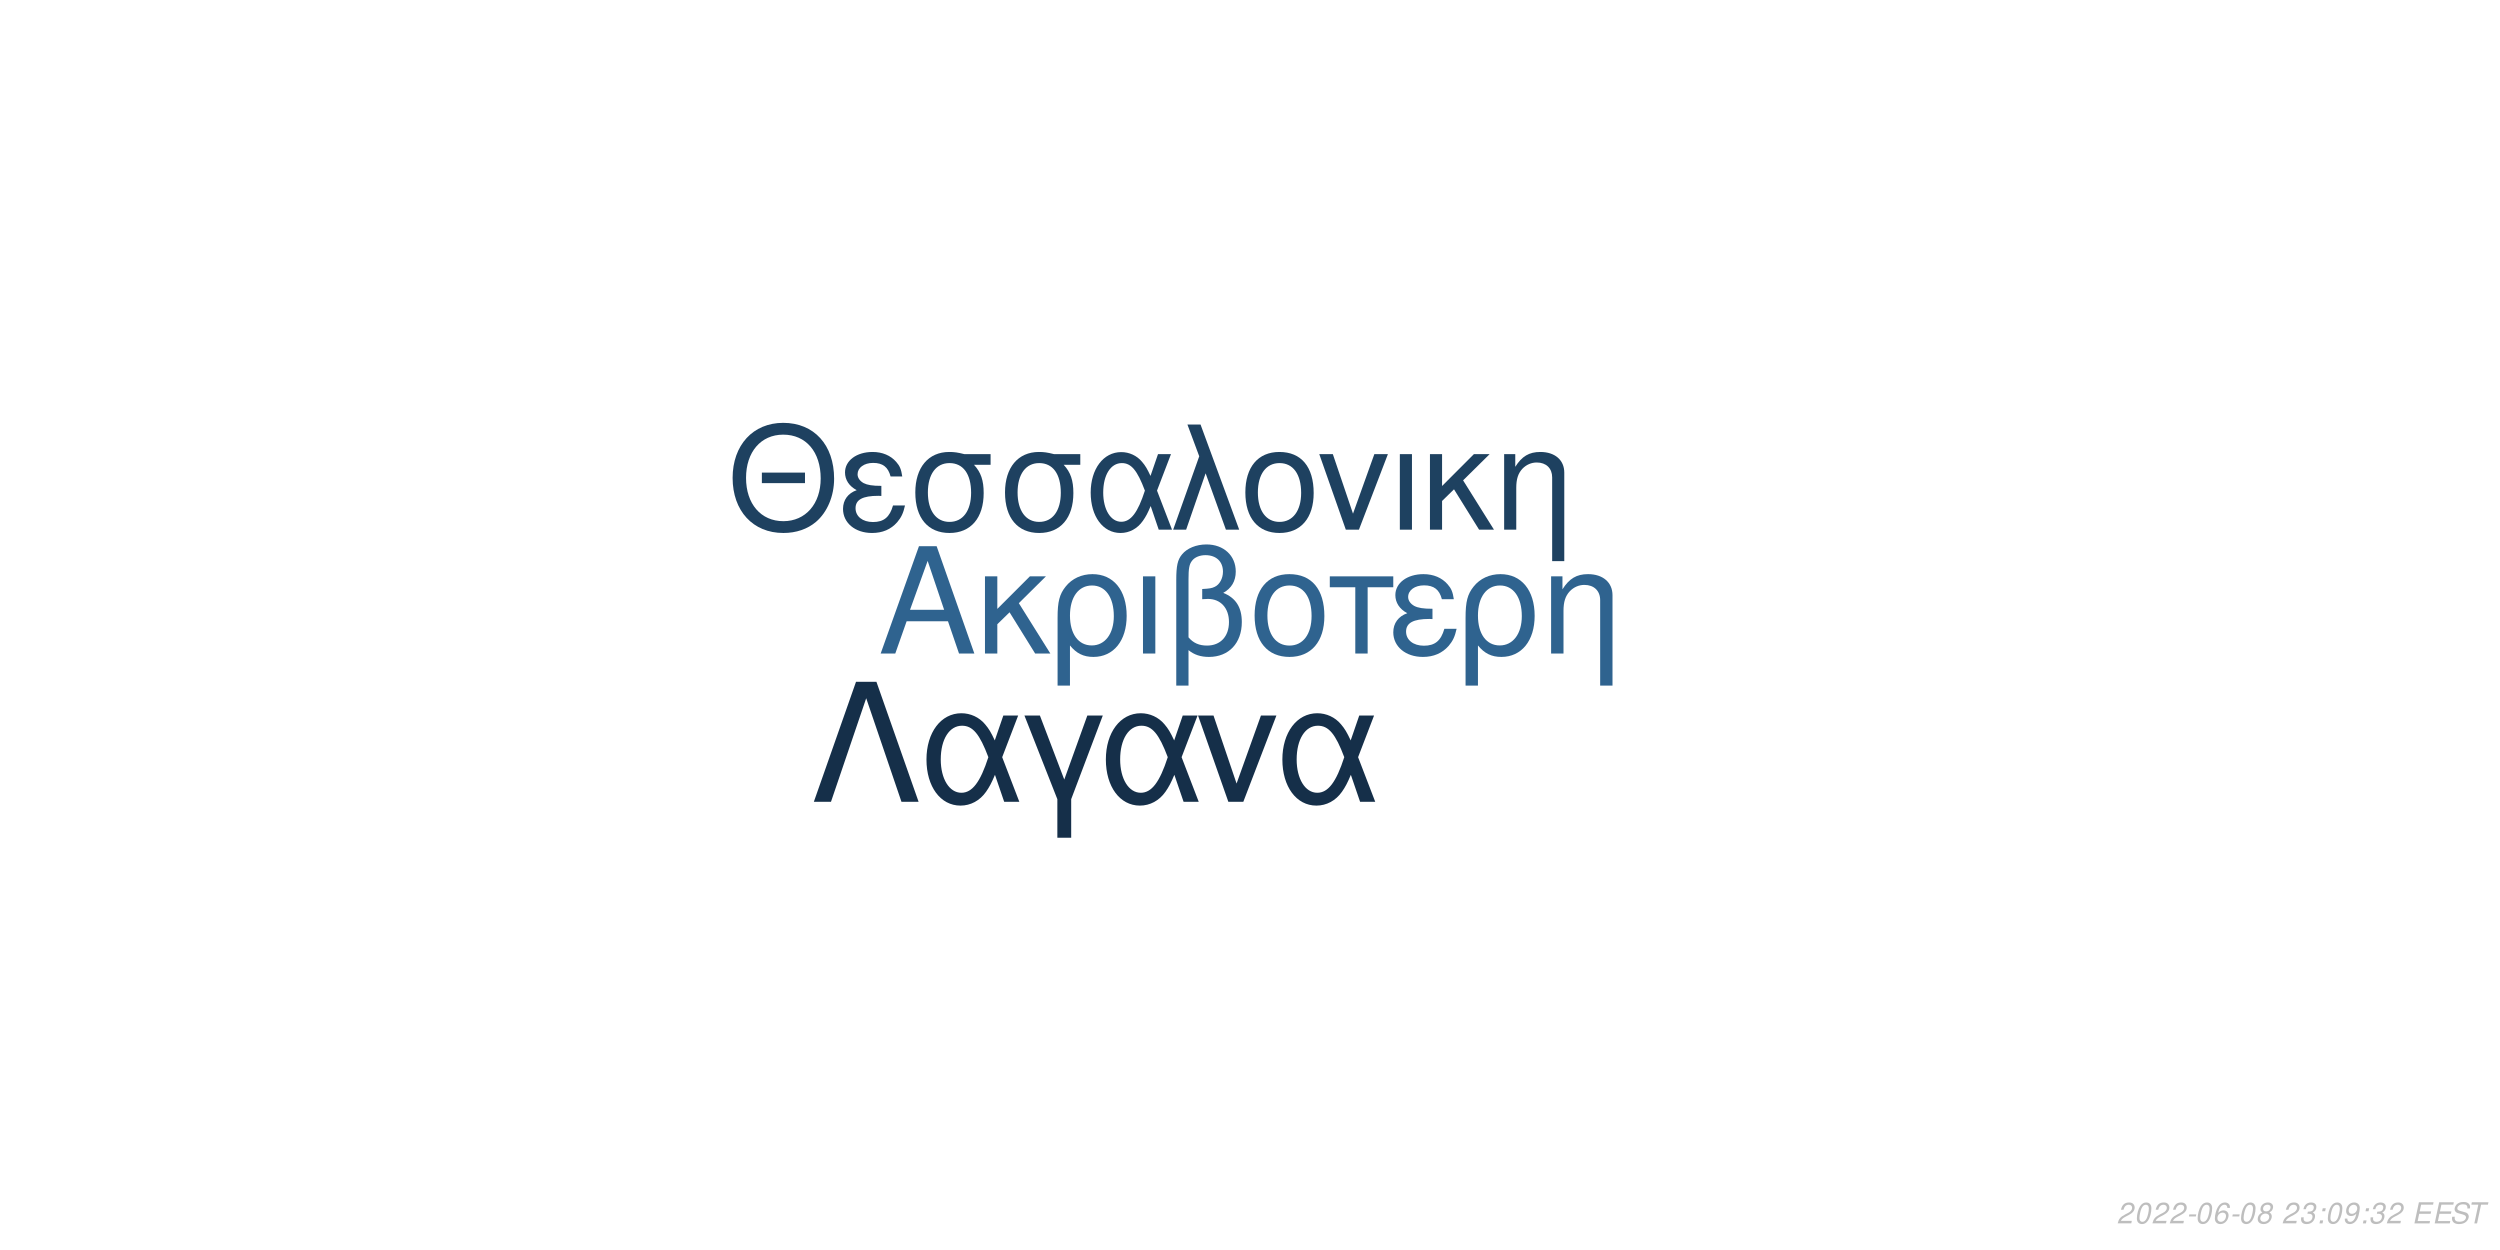
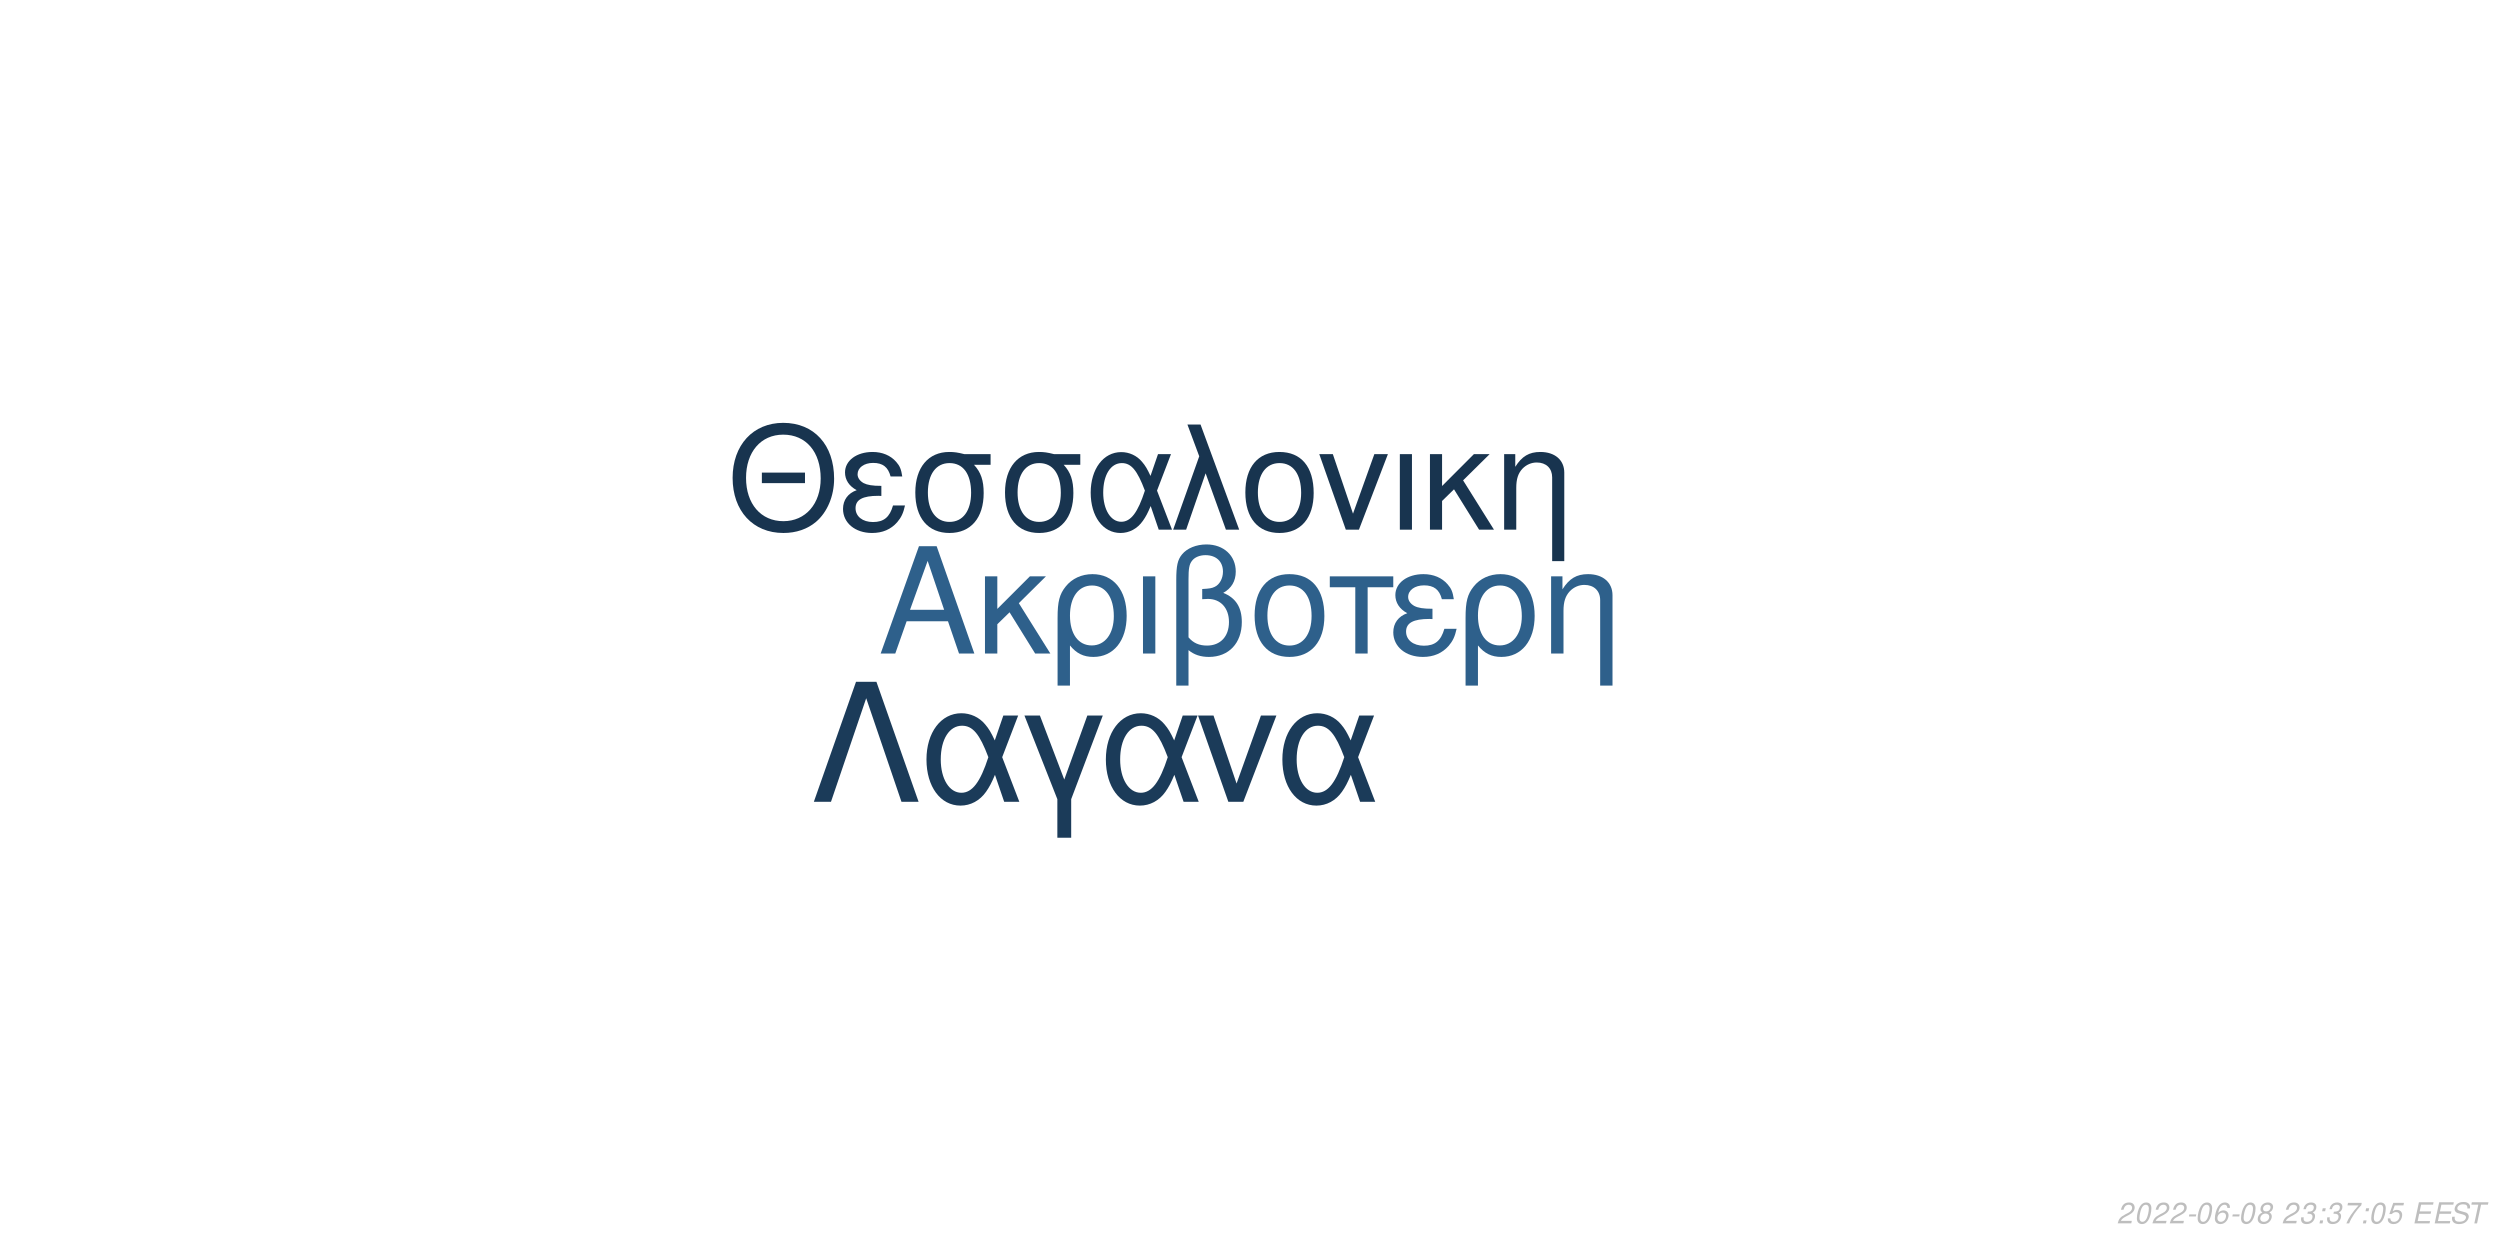
<svg xmlns="http://www.w3.org/2000/svg" xmlns:xlink="http://www.w3.org/1999/xlink" width="864pt" height="432pt" viewBox="0 0 864 432" version="1.1">
  <defs>
    <g>
      <symbol overflow="visible" id="glyph0-0">
        <path style="stroke:none;" d="" />
      </symbol>
      <symbol overflow="visible" id="glyph0-1">
        <path style="stroke:none;" d="M 24.125 -11.141 L 27.938 0 L 33.234 0 L 20.203 -37.094 L 14.094 -37.094 L 0.859 0 L 5.906 0 L 9.828 -11.141 Z M 22.797 -15.109 L 11 -15.109 L 17.094 -32.016 Z M 22.797 -15.109 " />
      </symbol>
      <symbol overflow="visible" id="glyph0-2">
        <path style="stroke:none;" d="M 7.172 -15.422 L 7.172 -26.672 L 2.906 -26.672 L 2.906 0 L 7.172 0 L 7.172 -10.125 L 11.406 -14.25 L 20.25 0 L 25.5 0 L 14.609 -17.406 L 23.969 -26.672 L 18.422 -26.672 Z M 7.172 -15.422 " />
      </symbol>
      <symbol overflow="visible" id="glyph0-3">
        <path style="stroke:none;" d="M 3 11.094 L 7.281 11.094 L 7.281 -2.797 C 9.516 -0.047 11.953 1.172 15.375 1.172 C 22.344 1.172 26.875 -4.422 26.875 -13.031 C 26.875 -21.891 22.297 -27.438 15.062 -27.438 C 11.297 -27.438 7.984 -25.906 5.797 -23.156 C 3.672 -20.516 3 -17.969 3 -12.359 Z M 14.906 -23.516 C 19.547 -23.516 22.438 -19.438 22.438 -12.922 C 22.438 -6.812 19.391 -2.797 14.812 -2.797 C 10.172 -2.797 7.281 -6.766 7.281 -13.125 C 7.281 -19.484 10.234 -23.516 14.906 -23.516 Z M 14.906 -23.516 " />
      </symbol>
      <symbol overflow="visible" id="glyph0-4">
        <path style="stroke:none;" d="M 3.516 0 L 7.781 0 L 7.781 -26.672 L 3.516 -26.672 Z M 3.516 0 " />
      </symbol>
      <symbol overflow="visible" id="glyph0-5">
        <path style="stroke:none;" d="M 4.016 11.094 L 8.25 11.094 L 8.25 -1.172 C 10.172 0.406 12.422 1.172 15.312 1.172 C 22.188 1.172 26.672 -3.609 26.672 -10.891 C 26.672 -15.984 24.578 -19.234 20.25 -20.969 C 23.109 -22.547 24.578 -25.031 24.578 -28.344 C 24.578 -33.844 20.406 -37.703 14.453 -37.703 C 10.938 -37.703 7.734 -36.391 6 -34.25 C 4.484 -32.422 4.016 -30.328 4.016 -25.391 Z M 8.25 -25.656 C 8.25 -29.359 8.5 -30.844 9.469 -32.062 C 10.375 -33.281 12.156 -34 14.094 -34 C 17.812 -34 20.156 -31.812 20.156 -28.297 C 20.156 -25.953 18.984 -23.812 17.297 -23.047 C 16.281 -22.547 15.469 -22.438 12.984 -22.297 L 12.984 -18.781 C 13.734 -18.828 14.344 -18.875 14.969 -18.875 C 19.344 -18.875 22.234 -15.719 22.234 -10.891 C 22.234 -5.906 19.281 -2.75 14.656 -2.75 C 11.953 -2.75 9.922 -3.609 8.25 -5.594 Z M 8.25 -25.656 " />
      </symbol>
      <symbol overflow="visible" id="glyph0-6">
        <path style="stroke:none;" d="M 14.094 -27.438 C 6.562 -27.438 2.094 -22.094 2.094 -13.125 C 2.094 -4.125 6.562 1.172 14.141 1.172 C 21.672 1.172 26.203 -4.172 26.203 -12.922 C 26.203 -22.188 21.828 -27.438 14.094 -27.438 Z M 14.141 -23.516 C 18.938 -23.516 21.781 -19.594 21.781 -12.984 C 21.781 -6.672 18.828 -2.75 14.141 -2.75 C 9.422 -2.75 6.516 -6.672 6.516 -13.125 C 6.516 -19.594 9.422 -23.516 14.141 -23.516 Z M 14.141 -23.516 " />
      </symbol>
      <symbol overflow="visible" id="glyph0-7">
        <path style="stroke:none;" d="M 7.891 0 L 12.156 0 L 12.156 -22.906 L 21.016 -22.906 L 21.016 -26.672 L -0.922 -26.672 L -0.922 -22.906 L 7.891 -22.906 Z M 7.891 0 " />
      </symbol>
      <symbol overflow="visible" id="glyph0-8">
        <path style="stroke:none;" d="M 14.562 -15.469 C 11.344 -15.469 9.562 -15.781 8.297 -16.438 C 6.922 -17.203 6.156 -18.328 6.156 -19.547 C 6.156 -21.891 8.453 -23.562 11.656 -23.562 C 15.062 -23.562 16.953 -22.094 17.812 -18.781 L 21.938 -18.781 C 21.578 -21.266 21.062 -22.5 19.797 -23.922 C 17.812 -26.203 14.906 -27.438 11.453 -27.438 C 5.797 -27.438 1.734 -24.375 1.734 -20.203 C 1.734 -17.609 3.156 -15.375 5.859 -13.938 C 2.797 -12.875 1.016 -10.484 1.016 -7.328 C 1.016 -2.391 5.297 1.172 11.25 1.172 C 14.969 1.172 17.906 -0.109 20.156 -2.641 C 21.578 -4.328 22.297 -5.797 22.906 -8.547 L 18.672 -8.547 C 17.5 -4.422 15.422 -2.703 11.609 -2.703 C 7.938 -2.703 5.438 -4.688 5.438 -7.578 C 5.438 -10.578 7.938 -11.953 13.484 -11.953 C 13.641 -11.953 14.094 -11.953 14.562 -11.906 Z M 14.562 -15.469 " />
      </symbol>
      <symbol overflow="visible" id="glyph0-9">
        <path style="stroke:none;" d="M 3.562 -26.672 L 3.562 0 L 7.844 0 L 7.844 -14.703 C 7.844 -17.906 8.5 -19.891 10.031 -21.531 C 11.406 -22.953 13.188 -23.719 15.062 -23.719 C 18.375 -23.719 20.516 -21.672 20.516 -18.469 L 20.516 11.094 L 24.781 11.094 L 24.781 -20.156 C 24.781 -24.578 21.469 -27.438 16.328 -27.438 C 12.359 -27.438 9.828 -25.906 7.484 -22.188 L 7.484 -26.672 Z M 3.562 -26.672 " />
      </symbol>
      <symbol overflow="visible" id="glyph1-0">
        <path style="stroke:none;" d="" />
      </symbol>
      <symbol overflow="visible" id="glyph1-1">
        <path style="stroke:none;" d="M 26.859 -19.734 L 11.953 -19.734 L 11.953 -16.094 L 26.859 -16.094 Z M 19.328 -36.922 C 8.922 -36.922 1.844 -29.25 1.844 -17.891 C 1.844 -6.484 8.875 1.141 19.391 1.141 C 23.812 1.141 27.703 -0.203 30.641 -2.688 C 34.578 -6.031 36.922 -11.656 36.922 -17.594 C 36.922 -29.297 30 -36.922 19.328 -36.922 Z M 19.328 -32.844 C 27.203 -32.844 32.281 -26.906 32.281 -17.688 C 32.281 -8.922 27.062 -2.938 19.391 -2.938 C 11.609 -2.938 6.484 -8.922 6.484 -17.891 C 6.484 -26.859 11.609 -32.844 19.328 -32.844 Z M 19.328 -32.844 " />
      </symbol>
      <symbol overflow="visible" id="glyph1-2">
        <path style="stroke:none;" d="M 14.25 -15.141 C 11.109 -15.141 9.375 -15.453 8.125 -16.094 C 6.781 -16.844 6.031 -17.938 6.031 -19.141 C 6.031 -21.422 8.266 -23.078 11.406 -23.078 C 14.75 -23.078 16.594 -21.625 17.438 -18.391 L 21.469 -18.391 C 21.125 -20.828 20.625 -22.031 19.391 -23.422 C 17.438 -25.656 14.594 -26.859 11.219 -26.859 C 5.688 -26.859 1.688 -23.875 1.688 -19.781 C 1.688 -17.234 3.094 -15.047 5.734 -13.656 C 2.734 -12.609 1 -10.266 1 -7.172 C 1 -2.344 5.188 1.141 11.016 1.141 C 14.656 1.141 17.547 -0.094 19.734 -2.594 C 21.125 -4.234 21.828 -5.688 22.422 -8.375 L 18.281 -8.375 C 17.141 -4.328 15.094 -2.641 11.359 -2.641 C 7.766 -2.641 5.328 -4.578 5.328 -7.422 C 5.328 -10.359 7.766 -11.703 13.203 -11.703 C 13.359 -11.703 13.797 -11.703 14.25 -11.656 Z M 14.25 -15.141 " />
      </symbol>
      <symbol overflow="visible" id="glyph1-3">
        <path style="stroke:none;" d="M 29 -26.109 L 19.938 -26.109 C 17.594 -26.703 16.438 -26.859 14.703 -26.859 C 7.469 -26.859 2.984 -21.469 2.984 -12.859 C 2.984 -4.031 7.375 1.141 14.797 1.141 C 22.172 1.141 26.609 -4.078 26.609 -12.656 C 26.609 -17.047 25.656 -19.828 23.266 -22.422 L 29 -22.422 Z M 14.797 -23.016 C 19.531 -23.016 22.266 -19.234 22.266 -12.75 C 22.266 -6.531 19.438 -2.688 14.797 -2.688 C 10.172 -2.688 7.328 -6.531 7.328 -12.859 C 7.328 -19.188 10.172 -23.016 14.797 -23.016 Z M 14.797 -23.016 " />
      </symbol>
      <symbol overflow="visible" id="glyph1-4">
        <path style="stroke:none;" d="M 29.344 -26.109 L 24.859 -26.109 L 22.266 -18.578 C 21.125 -21.031 20.484 -22.125 19.328 -23.469 C 17.547 -25.609 14.906 -26.812 12.156 -26.812 C 5.984 -26.812 1.594 -20.984 1.594 -12.812 C 1.594 -4.578 5.828 1.141 11.906 1.141 C 14.953 1.141 17.734 -0.344 19.625 -3.047 C 20.672 -4.531 21.281 -5.688 22.328 -8.172 L 25.109 0 L 29.703 0 L 24.516 -13.5 Z M 20.328 -13.5 C 17.891 -5.922 15.453 -2.734 12.156 -2.734 C 8.516 -2.734 5.922 -6.922 5.922 -12.812 C 5.922 -18.938 8.516 -23.016 12.359 -23.016 C 15.594 -23.016 17.688 -20.531 20.328 -13.5 Z M 20.328 -13.5 " />
      </symbol>
      <symbol overflow="visible" id="glyph1-5">
        <path style="stroke:none;" d="M 1.094 0 L 5.578 0 L 12.312 -19.484 L 19.328 0 L 23.922 0 L 10.562 -36.328 L 6.031 -36.328 L 10.109 -25.359 Z M 1.094 0 " />
      </symbol>
      <symbol overflow="visible" id="glyph1-6">
        <path style="stroke:none;" d="M 13.797 -26.859 C 6.422 -26.859 2.047 -21.625 2.047 -12.859 C 2.047 -4.031 6.422 1.141 13.859 1.141 C 21.234 1.141 25.656 -4.078 25.656 -12.656 C 25.656 -21.719 21.375 -26.859 13.797 -26.859 Z M 13.859 -23.016 C 18.531 -23.016 21.328 -19.188 21.328 -12.703 C 21.328 -6.531 18.438 -2.688 13.859 -2.688 C 9.219 -2.688 6.375 -6.531 6.375 -12.859 C 6.375 -19.188 9.219 -23.016 13.859 -23.016 Z M 13.859 -23.016 " />
      </symbol>
      <symbol overflow="visible" id="glyph1-7">
        <path style="stroke:none;" d="M 14.297 0 L 24.312 -26.109 L 19.625 -26.109 L 12.25 -5.531 L 5.281 -26.109 L 0.594 -26.109 L 9.766 0 Z M 14.297 0 " />
      </symbol>
      <symbol overflow="visible" id="glyph1-8">
        <path style="stroke:none;" d="M 3.438 0 L 7.625 0 L 7.625 -26.109 L 3.438 -26.109 Z M 3.438 0 " />
      </symbol>
      <symbol overflow="visible" id="glyph1-9">
        <path style="stroke:none;" d="M 7.031 -15.094 L 7.031 -26.109 L 2.844 -26.109 L 2.844 0 L 7.031 0 L 7.031 -9.922 L 11.156 -13.953 L 19.828 0 L 24.969 0 L 14.297 -17.047 L 23.469 -26.109 L 18.031 -26.109 Z M 7.031 -15.094 " />
      </symbol>
      <symbol overflow="visible" id="glyph1-10">
        <path style="stroke:none;" d="M 3.484 -26.109 L 3.484 0 L 7.672 0 L 7.672 -14.406 C 7.672 -17.547 8.328 -19.484 9.812 -21.078 C 11.156 -22.469 12.906 -23.219 14.75 -23.219 C 17.984 -23.219 20.078 -21.234 20.078 -18.094 L 20.078 10.859 L 24.266 10.859 L 24.266 -19.734 C 24.266 -24.062 21.031 -26.859 16 -26.859 C 12.109 -26.859 9.609 -25.359 7.328 -21.719 L 7.328 -26.109 Z M 3.484 -26.109 " />
      </symbol>
      <symbol overflow="visible" id="glyph2-0">
        <path style="stroke:none;" d="" />
      </symbol>
      <symbol overflow="visible" id="glyph2-1">
        <path style="stroke:none;" d="M 22.531 -41.484 L 15.484 -41.484 L 0.906 0 L 6.828 0 L 19 -35.797 L 31.188 0 L 37.109 0 Z M 22.531 -41.484 " />
      </symbol>
      <symbol overflow="visible" id="glyph2-2">
        <path style="stroke:none;" d="M 33.516 -29.812 L 28.391 -29.812 L 25.438 -21.219 C 24.125 -24.016 23.391 -25.266 22.078 -26.797 C 20.031 -29.25 17.016 -30.609 13.891 -30.609 C 6.828 -30.609 1.828 -23.953 1.828 -14.625 C 1.828 -5.234 6.656 1.312 13.594 1.312 C 17.078 1.312 20.266 -0.391 22.422 -3.469 C 23.609 -5.172 24.297 -6.484 25.5 -9.328 L 28.688 0 L 33.922 0 L 28 -15.422 Z M 23.219 -15.422 C 20.422 -6.766 17.641 -3.125 13.891 -3.125 C 9.734 -3.125 6.766 -7.906 6.766 -14.625 C 6.766 -21.625 9.734 -26.297 14.109 -26.297 C 17.812 -26.297 20.203 -23.453 23.219 -15.422 Z M 23.219 -15.422 " />
      </symbol>
      <symbol overflow="visible" id="glyph2-3">
        <path style="stroke:none;" d="M 12.062 12.406 L 16.844 12.406 L 16.844 -0.906 L 27.766 -29.812 L 22.422 -29.812 L 14.453 -7.688 L 6.031 -29.812 L 0.688 -29.812 L 12.062 -0.906 Z M 12.062 12.406 " />
      </symbol>
      <symbol overflow="visible" id="glyph2-4">
        <path style="stroke:none;" d="M 16.328 0 L 27.766 -29.812 L 22.422 -29.812 L 14 -6.312 L 6.031 -29.812 L 0.688 -29.812 L 11.156 0 Z M 16.328 0 " />
      </symbol>
      <symbol overflow="visible" id="glyph3-0">
        <path style="stroke:none;" d="" />
      </symbol>
      <symbol overflow="visible" id="glyph3-1">
        <path style="stroke:none;" d="M 5.234 -0.875 L 1.469 -0.875 C 1.641 -1.375 2.203 -1.891 3.109 -2.344 L 4.234 -2.938 C 5.562 -3.625 6.219 -4.469 6.219 -5.484 C 6.219 -5.938 6.062 -6.359 5.797 -6.656 C 5.469 -7.047 4.984 -7.234 4.312 -7.234 C 2.766 -7.234 1.891 -6.453 1.484 -4.734 L 2.375 -4.734 C 2.484 -5.188 2.609 -5.484 2.797 -5.75 C 3.094 -6.203 3.609 -6.453 4.188 -6.453 C 4.891 -6.453 5.344 -6.031 5.344 -5.375 C 5.344 -4.703 4.859 -4.094 4.016 -3.656 L 2.984 -3.125 C 1.234 -2.188 0.797 -1.656 0.344 -0.016 L 5.047 -0.016 Z M 5.234 -0.875 " />
      </symbol>
      <symbol overflow="visible" id="glyph3-2">
        <path style="stroke:none;" d="M 4.203 -7.234 C 3.375 -7.234 2.688 -6.812 2.125 -5.984 C 1.484 -5.047 0.984 -3.188 0.984 -1.734 C 0.984 -1.109 1.172 -0.562 1.484 -0.266 C 1.797 0.047 2.281 0.234 2.766 0.234 C 3.625 0.234 4.281 -0.156 4.859 -1.016 C 5.516 -1.953 6 -3.797 6 -5.266 C 6 -6.5 5.328 -7.234 4.203 -7.234 Z M 4.094 -6.453 C 4.734 -6.453 5.125 -5.984 5.125 -5.156 C 5.125 -4.203 4.781 -2.625 4.406 -1.812 C 3.984 -0.938 3.516 -0.547 2.875 -0.547 C 2.25 -0.547 1.875 -1.031 1.875 -1.828 C 1.875 -2.797 2.203 -4.344 2.594 -5.203 C 2.984 -6.047 3.453 -6.453 4.094 -6.453 Z M 4.094 -6.453 " />
      </symbol>
      <symbol overflow="visible" id="glyph3-3">
        <path style="stroke:none;" d="M 3.516 -3.125 L 1.125 -3.125 L 0.969 -2.406 L 3.359 -2.406 Z M 3.516 -3.125 " />
      </symbol>
      <symbol overflow="visible" id="glyph3-4">
        <path style="stroke:none;" d="M 6.125 -5.344 L 6.141 -5.625 C 6.141 -6.609 5.453 -7.234 4.391 -7.234 C 3.438 -7.234 2.641 -6.719 2.016 -5.703 C 1.422 -4.781 0.938 -2.953 0.938 -1.688 C 0.938 -0.516 1.688 0.234 2.859 0.234 C 3.703 0.234 4.438 -0.156 5 -0.875 C 5.406 -1.422 5.672 -2.156 5.672 -2.766 C 5.672 -3.812 4.969 -4.5 3.906 -4.5 C 3.234 -4.5 2.672 -4.234 2.094 -3.625 C 2.406 -5.375 3.234 -6.453 4.25 -6.453 C 4.703 -6.453 5.062 -6.234 5.172 -5.844 C 5.203 -5.719 5.234 -5.578 5.25 -5.344 Z M 3.656 -3.734 C 4.344 -3.734 4.797 -3.281 4.797 -2.625 C 4.797 -1.469 3.984 -0.547 2.984 -0.547 C 2.297 -0.547 1.812 -1.047 1.812 -1.766 C 1.812 -2.859 2.625 -3.734 3.656 -3.734 Z M 3.656 -3.734 " />
      </symbol>
      <symbol overflow="visible" id="glyph3-5">
        <path style="stroke:none;" d="M 4.766 -3.797 C 5.078 -3.969 5.234 -4.078 5.438 -4.234 C 5.812 -4.594 6.062 -5.172 6.062 -5.734 C 6.062 -6.625 5.344 -7.234 4.266 -7.234 C 2.812 -7.234 1.703 -6.219 1.703 -4.875 C 1.703 -4.406 1.875 -4.125 2.359 -3.812 C 1.297 -3.312 0.75 -2.516 0.75 -1.469 C 0.75 -0.438 1.547 0.234 2.812 0.234 C 3.656 0.234 4.359 -0.094 4.938 -0.734 C 5.359 -1.234 5.609 -1.859 5.609 -2.438 C 5.609 -3.047 5.312 -3.516 4.766 -3.797 Z M 4.109 -6.453 C 4.797 -6.453 5.188 -6.125 5.188 -5.578 C 5.188 -5.266 5.062 -4.922 4.859 -4.672 C 4.562 -4.312 4.188 -4.156 3.656 -4.156 C 2.984 -4.156 2.594 -4.453 2.594 -4.984 C 2.594 -5.859 3.203 -6.453 4.109 -6.453 Z M 3.453 -3.406 C 4.234 -3.406 4.734 -2.984 4.734 -2.312 C 4.734 -1.312 3.922 -0.547 2.875 -0.547 C 2.125 -0.547 1.625 -0.969 1.625 -1.625 C 1.625 -2.609 2.438 -3.406 3.453 -3.406 Z M 3.453 -3.406 " />
      </symbol>
      <symbol overflow="visible" id="glyph3-6">
        <path style="stroke:none;" d="" />
      </symbol>
      <symbol overflow="visible" id="glyph3-7">
        <path style="stroke:none;" d="M 2.922 -3.312 C 3.125 -3.344 3.234 -3.344 3.375 -3.344 C 4.203 -3.344 4.688 -3 4.688 -2.406 C 4.688 -1.312 3.906 -0.547 2.781 -0.547 C 2.047 -0.547 1.594 -0.938 1.594 -1.562 C 1.594 -1.719 1.609 -1.844 1.656 -2.094 L 0.766 -2.094 C 0.734 -1.797 0.719 -1.641 0.719 -1.469 C 0.719 -0.375 1.406 0.234 2.641 0.234 C 3.547 0.234 4.297 -0.078 4.812 -0.656 C 5.266 -1.156 5.562 -1.875 5.562 -2.547 C 5.562 -3.125 5.344 -3.453 4.797 -3.734 C 5.641 -4.234 6.016 -4.844 6.016 -5.734 C 6.016 -6.656 5.312 -7.234 4.203 -7.234 C 3.375 -7.234 2.672 -6.938 2.188 -6.375 C 1.891 -6.031 1.703 -5.641 1.516 -4.906 L 2.391 -4.906 C 2.5 -5.359 2.594 -5.594 2.734 -5.812 C 3.047 -6.234 3.516 -6.453 4.078 -6.453 C 4.734 -6.453 5.141 -6.125 5.141 -5.578 C 5.141 -5.188 5.016 -4.797 4.797 -4.547 C 4.516 -4.234 4 -4.062 3.266 -4.062 L 3.078 -4.062 Z M 2.922 -3.312 " />
      </symbol>
      <symbol overflow="visible" id="glyph3-8">
        <path style="stroke:none;" d="M 2.359 -1.031 L 1.312 -1.031 L 1.094 0 L 2.141 0 Z M 3.266 -5.234 L 2.219 -5.234 L 2 -4.203 L 3.047 -4.203 Z M 3.266 -5.234 " />
      </symbol>
      <symbol overflow="visible" id="glyph3-9">
-         <path style="stroke:none;" d="M 0.844 -1.656 C 0.844 -1.547 0.844 -1.438 0.844 -1.375 C 0.844 -0.406 1.531 0.234 2.578 0.234 C 3.203 0.234 3.766 0.016 4.297 -0.438 C 4.938 -1 5.312 -1.656 5.594 -2.719 C 5.844 -3.672 6.016 -4.766 6.016 -5.375 C 6.016 -5.844 5.844 -6.328 5.547 -6.656 C 5.203 -7.031 4.703 -7.234 4.062 -7.234 C 2.516 -7.234 1.297 -5.938 1.297 -4.266 C 1.297 -3.203 1.984 -2.547 3.047 -2.547 C 3.484 -2.547 3.953 -2.672 4.281 -2.891 C 4.406 -2.984 4.547 -3.078 4.828 -3.344 C 4.438 -1.484 3.703 -0.547 2.703 -0.547 C 2.109 -0.547 1.719 -0.938 1.719 -1.547 L 1.719 -1.656 Z M 3.953 -6.453 C 4.625 -6.453 5.141 -5.953 5.141 -5.281 C 5.141 -4.188 4.312 -3.312 3.297 -3.312 C 2.594 -3.312 2.172 -3.734 2.172 -4.453 C 2.172 -5.562 2.984 -6.453 3.953 -6.453 Z M 3.953 -6.453 " />
+         <path style="stroke:none;" d="M 6.703 -7.094 L 1.953 -7.094 L 1.766 -6.219 L 5.594 -6.219 C 3.344 -3.688 2.266 -2.109 1.375 0 L 2.344 0 C 3.031 -1.906 4.828 -4.594 6.547 -6.281 Z M 6.703 -7.094 " />
      </symbol>
      <symbol overflow="visible" id="glyph3-10">
+         <path style="stroke:none;" d="M 6.297 -7.094 L 2.594 -7.094 L 1.234 -3.234 L 2.047 -3.234 C 2.656 -3.766 2.938 -3.906 3.531 -3.906 C 4.328 -3.906 4.797 -3.453 4.797 -2.688 C 4.797 -1.438 3.969 -0.547 2.828 -0.547 C 2.031 -0.547 1.609 -0.938 1.578 -1.734 L 0.703 -1.734 L 0.703 -1.516 C 0.703 -0.938 0.844 -0.547 1.188 -0.266 C 1.562 0.062 2.078 0.234 2.703 0.234 C 3.656 0.234 4.391 -0.156 4.984 -0.922 C 5.422 -1.5 5.672 -2.234 5.672 -2.953 C 5.672 -4 4.938 -4.672 3.812 -4.672 C 3.328 -4.672 2.906 -4.547 2.406 -4.234 L 3.109 -6.219 L 6.109 -6.219 Z M 6.297 -7.094 " />
+       </symbol>
+       <symbol overflow="visible" id="glyph3-11">
        <path style="stroke:none;" d="M 2.547 -3.312 L 6.5 -3.312 L 6.688 -4.141 L 2.719 -4.141 L 3.219 -6.469 L 7.344 -6.469 L 7.516 -7.297 L 2.453 -7.297 L 0.906 0 L 6.125 0 L 6.297 -0.812 L 2.016 -0.812 Z M 2.547 -3.312 " />
      </symbol>
-       <symbol overflow="visible" id="glyph3-11">
+       <symbol overflow="visible" id="glyph3-12">
        <path style="stroke:none;" d="M 7.062 -5.156 C 7.125 -5.438 7.141 -5.562 7.141 -5.703 C 7.141 -6.156 6.938 -6.594 6.594 -6.891 C 6.188 -7.25 5.656 -7.406 4.875 -7.406 C 3.844 -7.406 3.047 -7.125 2.5 -6.562 C 2.094 -6.141 1.781 -5.438 1.781 -4.922 C 1.781 -4.297 2.219 -3.766 2.891 -3.562 L 4.594 -3.094 C 5.406 -2.859 5.734 -2.578 5.734 -2.094 C 5.734 -1.781 5.547 -1.406 5.266 -1.141 C 4.844 -0.766 4.266 -0.578 3.453 -0.578 C 2.328 -0.578 1.812 -0.984 1.812 -1.906 C 1.812 -2.047 1.812 -2.125 1.844 -2.312 L 0.984 -2.312 C 0.906 -2.062 0.891 -1.906 0.891 -1.688 C 0.891 -0.484 1.797 0.234 3.297 0.234 C 4.359 0.234 5.234 -0.062 5.812 -0.609 C 6.344 -1.078 6.688 -1.797 6.688 -2.375 C 6.688 -2.641 6.609 -2.906 6.453 -3.156 C 6.234 -3.5 5.938 -3.703 5.469 -3.828 L 3.75 -4.312 C 2.984 -4.547 2.734 -4.734 2.734 -5.188 C 2.734 -5.547 2.875 -5.844 3.188 -6.109 C 3.547 -6.438 4.031 -6.594 4.703 -6.594 C 5.266 -6.594 5.688 -6.484 5.906 -6.297 C 6.094 -6.125 6.219 -5.797 6.219 -5.516 C 6.219 -5.422 6.203 -5.344 6.188 -5.156 Z M 7.062 -5.156 " />
      </symbol>
-       <symbol overflow="visible" id="glyph3-12">
+       <symbol overflow="visible" id="glyph3-13">
        <path style="stroke:none;" d="M 4.938 -6.469 L 7.312 -6.469 L 7.484 -7.297 L 1.75 -7.297 L 1.578 -6.469 L 3.984 -6.469 L 2.609 0 L 3.547 0 Z M 4.938 -6.469 " />
      </symbol>
    </g>
  </defs>
  <g id="surface1">
    <rect x="0" y="0" width="864" height="432" style="fill:rgb(100%,100%,100%);fill-opacity:1;stroke:none;" />
-     <g style="fill:rgb(18.431%,38.824%,56.078%);fill-opacity:1;">
+     <g style="fill:rgb(18.039%,37.647%,54.51%);fill-opacity:1;">
      <use xlink:href="#glyph0-1" x="303.5" y="225.861" />
      <use xlink:href="#glyph0-2" x="337.5" y="225.861" />
      <use xlink:href="#glyph0-3" x="362.5" y="225.861" />
      <use xlink:href="#glyph0-4" x="391.5" y="225.861" />
      <use xlink:href="#glyph0-5" x="402.5" y="225.861" />
      <use xlink:href="#glyph0-6" x="431.5" y="225.861" />
      <use xlink:href="#glyph0-7" x="460.5" y="225.861" />
      <use xlink:href="#glyph0-8" x="480.5" y="225.861" />
      <use xlink:href="#glyph0-3" x="503.5" y="225.861" />
      <use xlink:href="#glyph0-9" x="532.5" y="225.861" />
    </g>
-     <g style="fill:rgb(11.765%,25.49%,37.647%);fill-opacity:1;">
+     <g style="fill:rgb(9.412%,20.392%,30.98%);fill-opacity:1;">
      <use xlink:href="#glyph1-1" x="251.348" y="183.058" />
      <use xlink:href="#glyph1-2" x="290.348" y="183.058" />
      <use xlink:href="#glyph1-3" x="313.348" y="183.058" />
      <use xlink:href="#glyph1-3" x="344.348" y="183.058" />
      <use xlink:href="#glyph1-4" x="375.348" y="183.058" />
      <use xlink:href="#glyph1-5" x="404.348" y="183.058" />
      <use xlink:href="#glyph1-6" x="428.348" y="183.058" />
      <use xlink:href="#glyph1-7" x="455.348" y="183.058" />
      <use xlink:href="#glyph1-8" x="480.348" y="183.058" />
      <use xlink:href="#glyph1-9" x="491.348" y="183.058" />
      <use xlink:href="#glyph1-10" x="516.348" y="183.058" />
    </g>
-     <g style="fill:rgb(8.235%,18.431%,28.627%);fill-opacity:1;">
+     <g style="fill:rgb(10.588%,23.137%,34.902%);fill-opacity:1;">
      <use xlink:href="#glyph2-1" x="280.359" y="277.105" />
      <use xlink:href="#glyph2-2" x="318.359" y="277.105" />
      <use xlink:href="#glyph2-3" x="353.359" y="277.105" />
      <use xlink:href="#glyph2-2" x="380.359" y="277.105" />
      <use xlink:href="#glyph2-4" x="413.359" y="277.105" />
      <use xlink:href="#glyph2-2" x="441.359" y="277.105" />
    </g>
    <g style="fill:rgb(74.51%,74.51%,74.51%);fill-opacity:1;">
      <use xlink:href="#glyph3-1" x="731.52" y="422.81" />
      <use xlink:href="#glyph3-2" x="737.52" y="422.81" />
      <use xlink:href="#glyph3-1" x="743.52" y="422.81" />
      <use xlink:href="#glyph3-1" x="749.52" y="422.81" />
      <use xlink:href="#glyph3-3" x="755.52" y="422.81" />
      <use xlink:href="#glyph3-2" x="758.52" y="422.81" />
      <use xlink:href="#glyph3-4" x="764.52" y="422.81" />
      <use xlink:href="#glyph3-3" x="770.52" y="422.81" />
      <use xlink:href="#glyph3-2" x="773.52" y="422.81" />
      <use xlink:href="#glyph3-5" x="779.52" y="422.81" />
      <use xlink:href="#glyph3-6" x="785.52" y="422.81" />
      <use xlink:href="#glyph3-1" x="788.52" y="422.81" />
      <use xlink:href="#glyph3-7" x="794.52" y="422.81" />
      <use xlink:href="#glyph3-8" x="800.52" y="422.81" />
-       <use xlink:href="#glyph3-2" x="803.52" y="422.81" />
+       <use xlink:href="#glyph3-7" x="803.52" y="422.81" />
      <use xlink:href="#glyph3-9" x="809.52" y="422.81" />
      <use xlink:href="#glyph3-8" x="815.52" y="422.81" />
-       <use xlink:href="#glyph3-7" x="818.52" y="422.81" />
-       <use xlink:href="#glyph3-1" x="824.52" y="422.81" />
+       <use xlink:href="#glyph3-2" x="818.52" y="422.81" />
+       <use xlink:href="#glyph3-10" x="824.52" y="422.81" />
      <use xlink:href="#glyph3-6" x="830.52" y="422.81" />
-       <use xlink:href="#glyph3-10" x="833.52" y="422.81" />
-       <use xlink:href="#glyph3-10" x="840.52" y="422.81" />
-       <use xlink:href="#glyph3-11" x="846.52" y="422.81" />
-       <use xlink:href="#glyph3-12" x="852.52" y="422.81" />
+       <use xlink:href="#glyph3-11" x="833.52" y="422.81" />
+       <use xlink:href="#glyph3-11" x="840.52" y="422.81" />
+       <use xlink:href="#glyph3-12" x="846.52" y="422.81" />
+       <use xlink:href="#glyph3-13" x="852.52" y="422.81" />
    </g>
  </g>
</svg>
